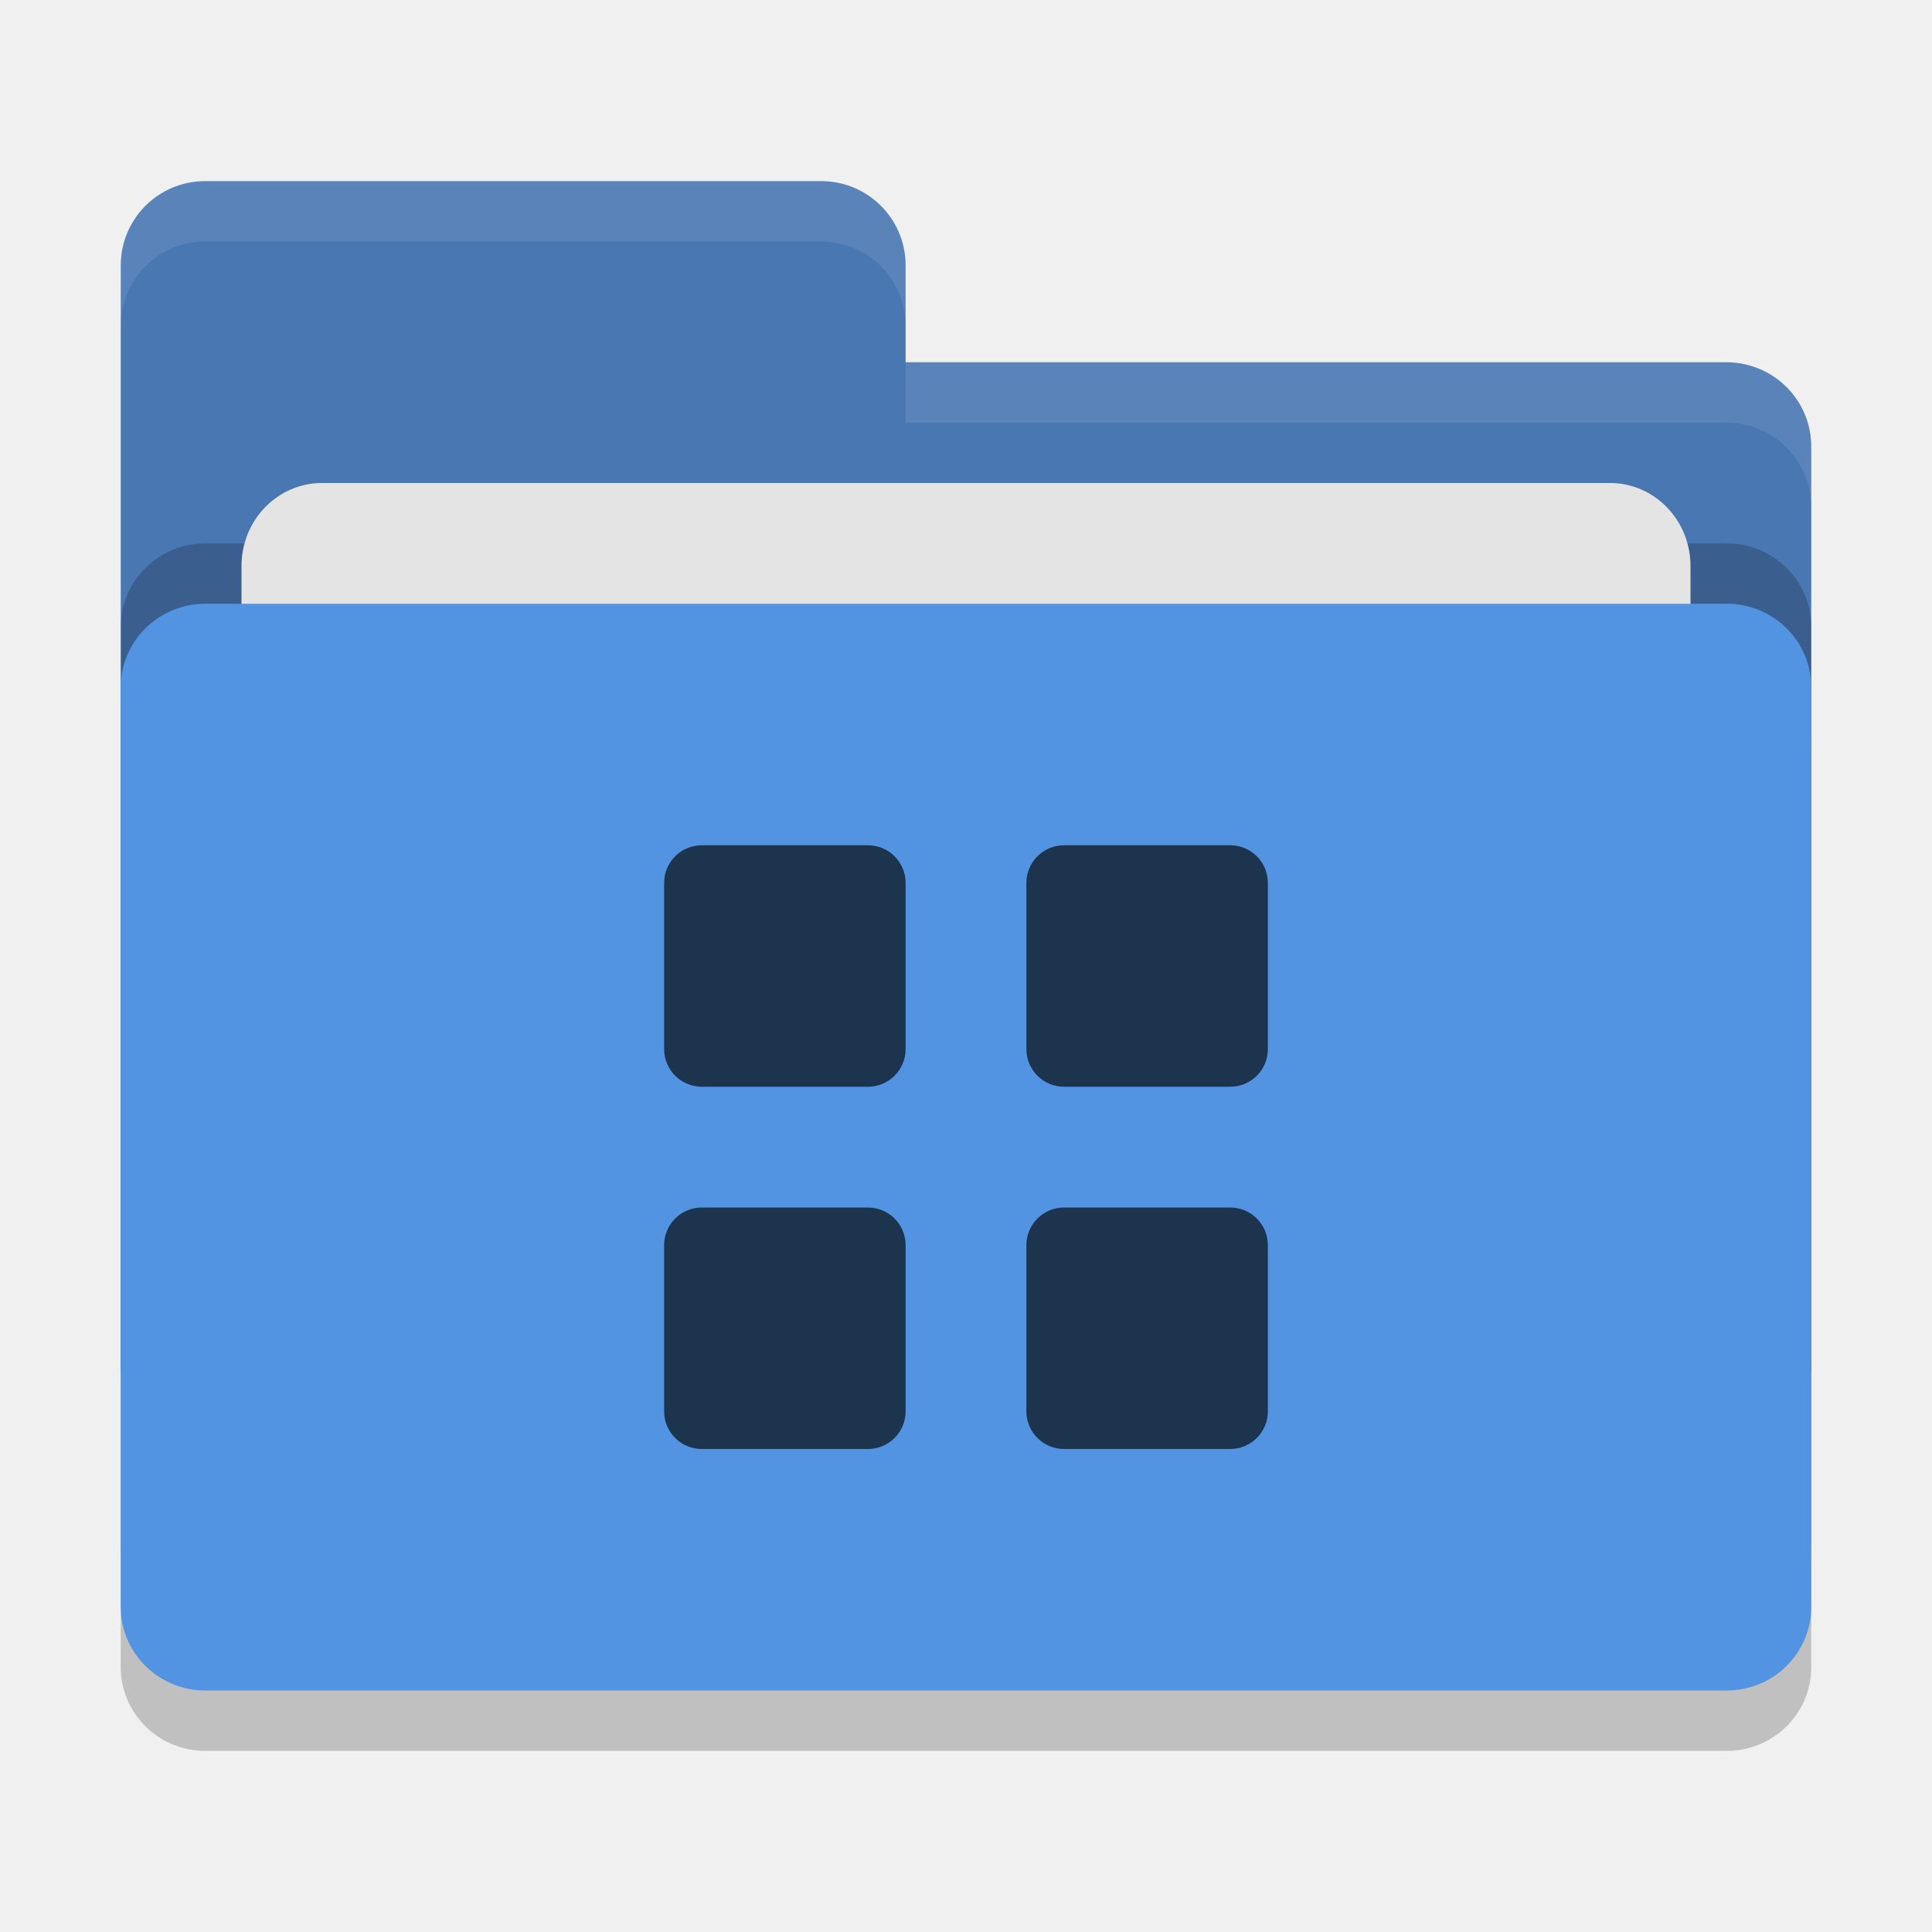
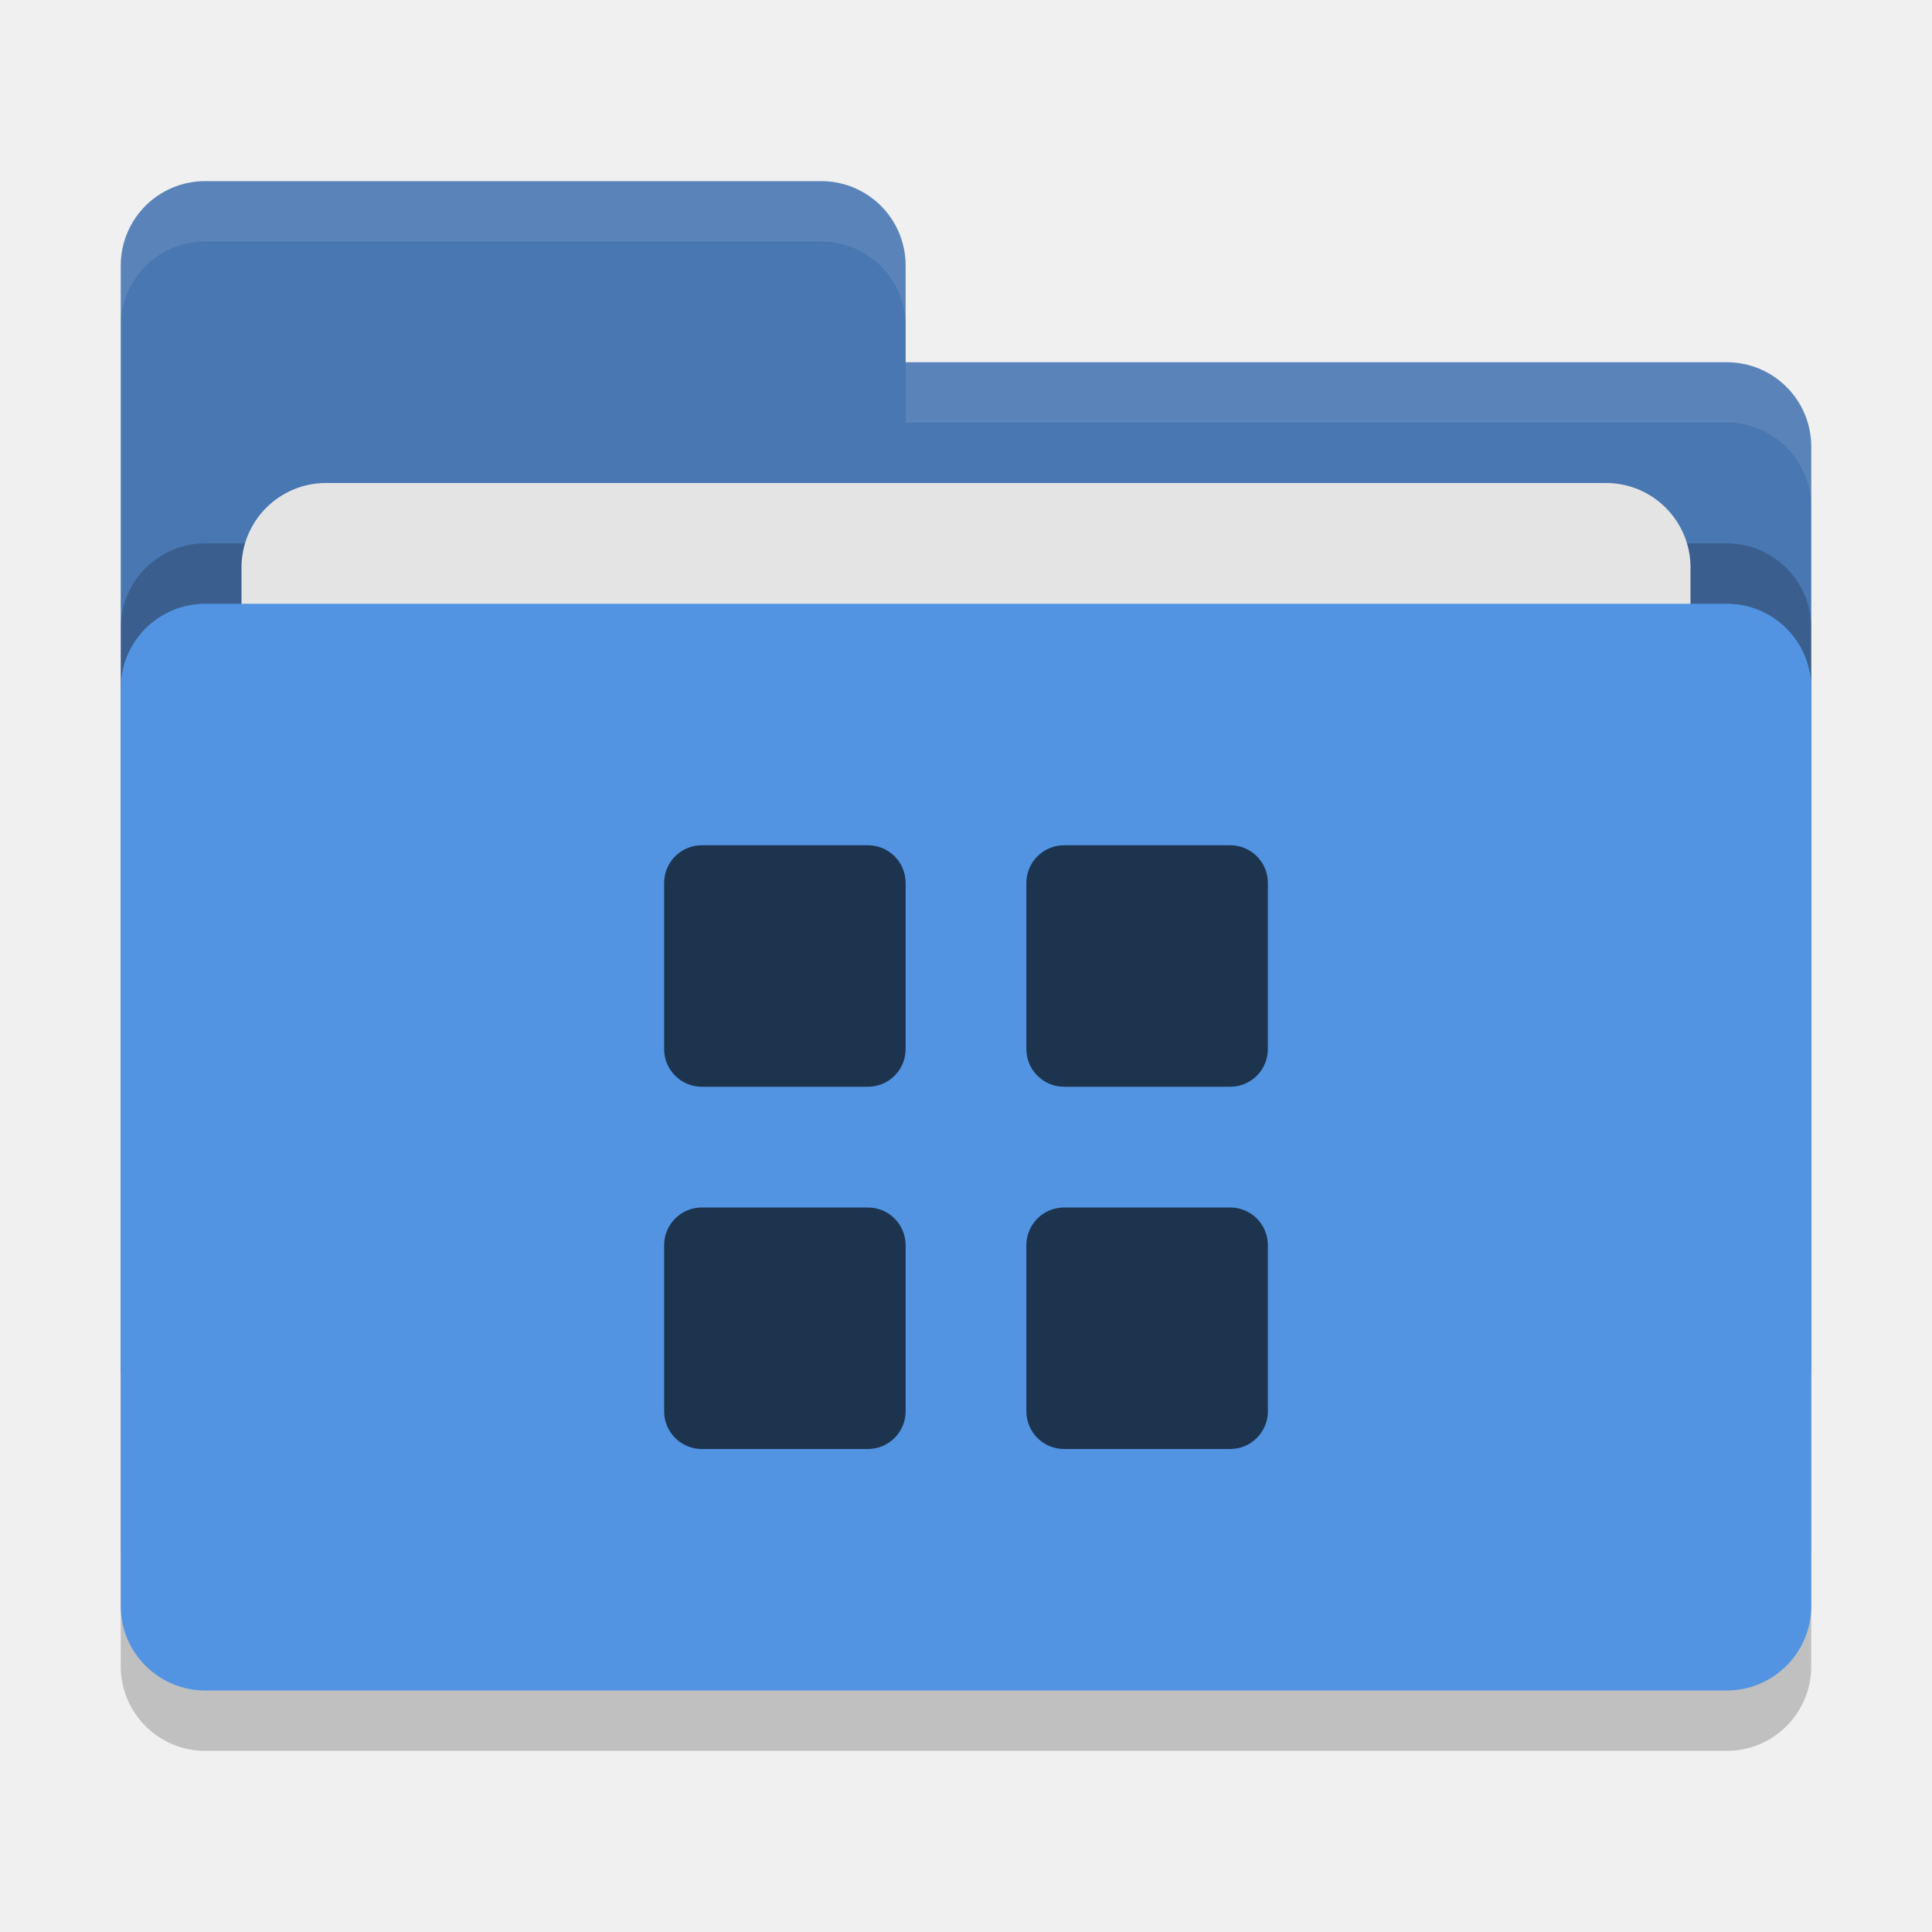
<svg xmlns="http://www.w3.org/2000/svg" width="32" height="32" version="1">
-   <g>
-     <rect style="opacity:0.2" width="28" height="18" x="2" y="11" rx="1.4" ry="1.385" />
-     <path style="fill:#4877b1" d="M 2,22.6 C 2,23.376 2.624,24 3.4,24 H 28.6 C 29.376,24 30,23.376 30,22.6 V 7.4 C 30,6.624 29.376,6.006 28.6,6 H 15 V 4.4 C 15,3.624 14.376,3 13.6,3 H 3.4 C 2.624,3 2,3.624 2,4.4" />
-     <rect style="opacity:0.2" width="28" height="18" x="2" y="9" rx="1.4" ry="1.385" />
-     <rect style="fill:#e4e4e4" width="24" height="11" x="4" y="8" rx="1.333" ry="1.375" />
-     <rect style="fill:#5294e2" width="28" height="18" x="2" y="10" rx="1.4" ry="1.385" />
-     <path style="opacity:0.1;fill:#ffffff" d="M 3.4,3 C 2.625,3 2,3.625 2,4.4 v 1 C 2,4.625 2.625,4 3.4,4 H 13.6 C 14.375,4 15,4.625 15,5.4 v -1 C 15,3.625 14.375,3 13.6,3 Z M 15,6 V 7 H 28.6 C 29.375,7.006 30,7.625 30,8.4 v -1 C 30,6.625 29.375,6.006 28.6,6 Z" />
-   </g>
+   <rect style="opacity:0.2" width="28" height="18" x="2" y="11" rx="1.4" ry="1.4" />
+   <path style="fill:#4877b1" d="M 3.4,3 C 2.625,3 2,3.625 2,4.4 V 22.6 C 2,23.375 2.625,24 3.4,24 H 28.6 C 29.375,24 30,23.375 30,22.6 V 7.4 C 30,6.625 29.375,6 28.6,6 H 15 V 4.4 C 15,3.625 14.375,3 13.6,3 Z" />
+   <rect style="opacity:0.2" width="28" height="18" x="2" y="9" rx="1.4" ry="1.4" />
+   <rect style="fill:#e4e4e4" width="24" height="11" x="4" y="8" rx="1.4" ry="1.4" />
+   <rect style="fill:#5294e2" width="28" height="18" x="2" y="10" rx="1.4" ry="1.4" />
+   <path style="opacity:0.1;fill:#ffffff" d="M 3.4,3 C 2.625,3 2,3.625 2,4.4 V 5.4 C 2,4.625 2.625,4 3.4,4 H 13.6 C 14.375,4 15,4.625 15,5.4 V 4.4 C 15,3.625 14.375,3 13.6,3 Z M 15,6 V 7 H 28.6 C 29.375,7 30,7.625 30,8.4 V 7.4 C 30,6.625 29.375,6 28.6,6 Z" />
  <path style="fill:#1d344f" d="M 11.625 14 C 11.279 14 11 14.279 11 14.625 L 11 17.375 C 11 17.721 11.279 18 11.625 18 L 14.375 18 C 14.721 18 15 17.721 15 17.375 L 15 14.625 C 15 14.279 14.721 14 14.375 14 L 11.625 14 z M 17.625 14 C 17.279 14 17 14.279 17 14.625 L 17 17.375 C 17 17.721 17.279 18 17.625 18 L 20.375 18 C 20.721 18 21 17.721 21 17.375 L 21 14.625 C 21 14.279 20.721 14 20.375 14 L 17.625 14 z M 11.625 20 C 11.279 20 11 20.279 11 20.625 L 11 23.375 C 11 23.721 11.279 24 11.625 24 L 14.375 24 C 14.721 24 15 23.721 15 23.375 L 15 20.625 C 15 20.279 14.721 20 14.375 20 L 11.625 20 z M 17.625 20 C 17.279 20 17 20.279 17 20.625 L 17 23.375 C 17 23.721 17.279 24 17.625 24 L 20.375 24 C 20.721 24 21 23.721 21 23.375 L 21 20.625 C 21 20.279 20.721 20 20.375 20 L 17.625 20 z" />
</svg>
